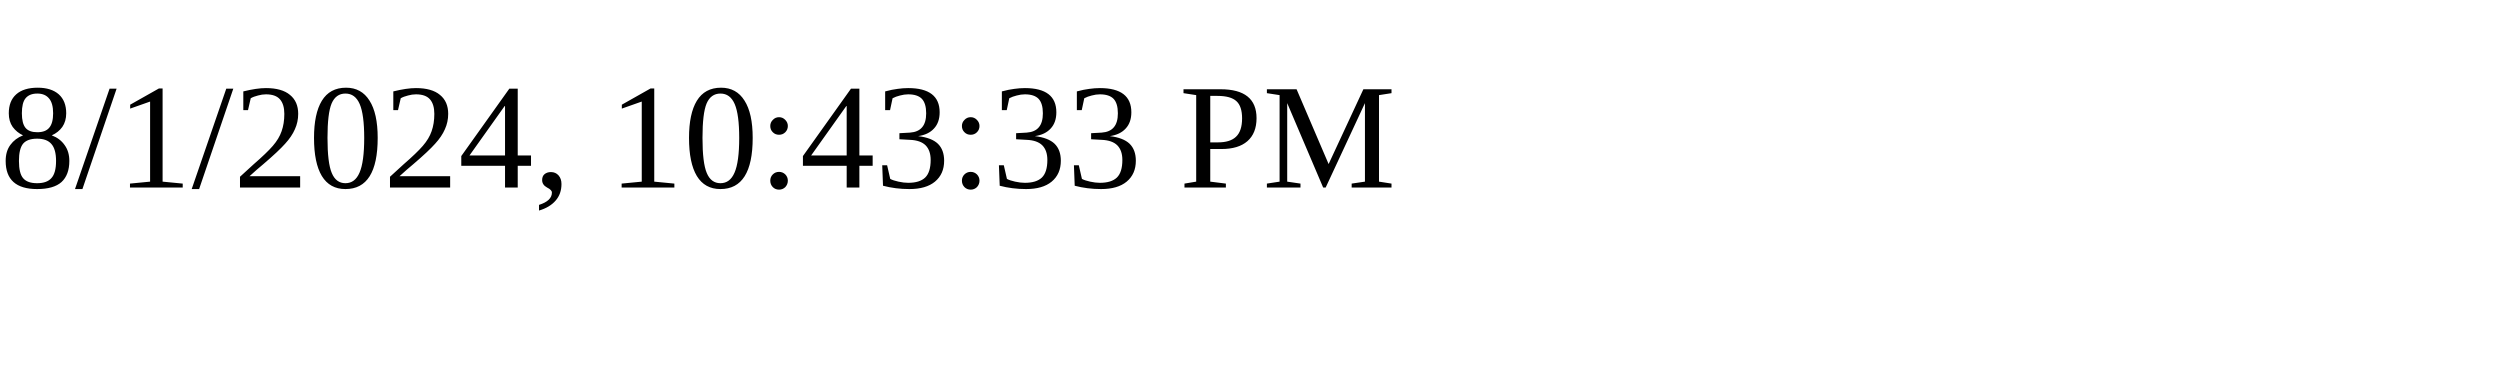
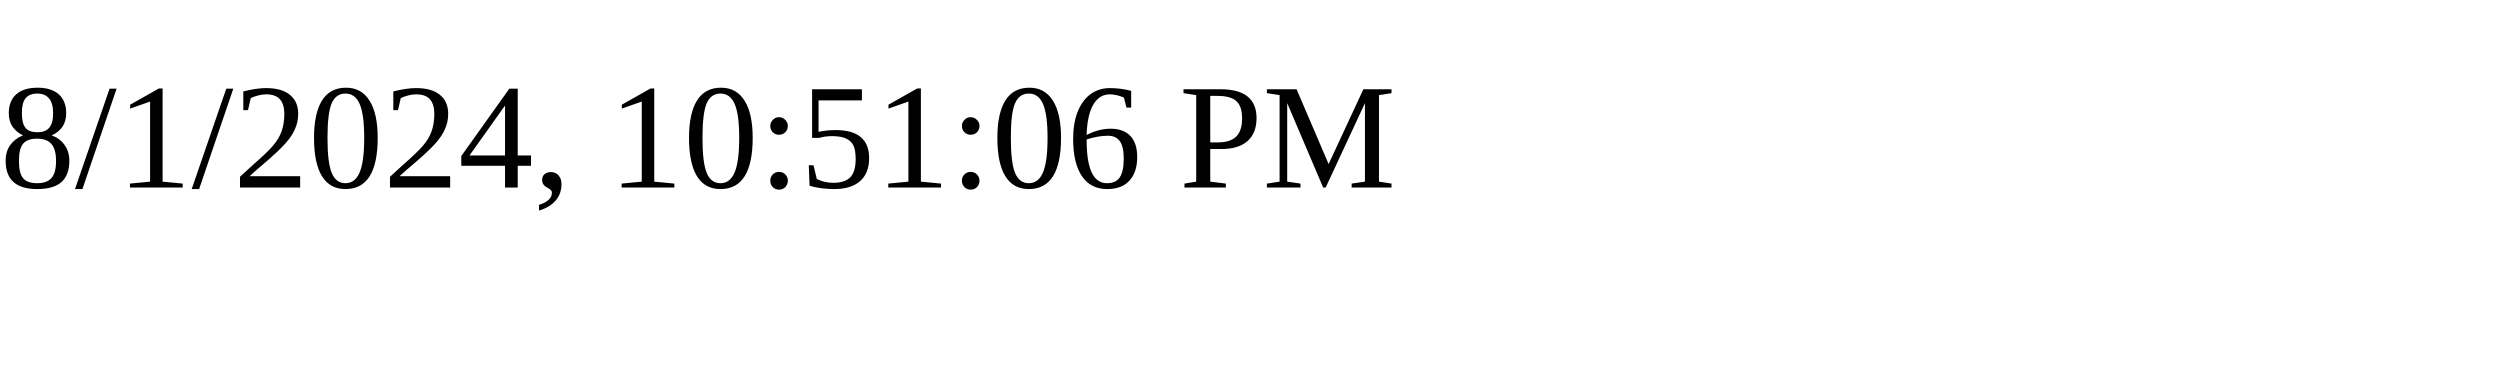
<svg xmlns="http://www.w3.org/2000/svg" height="30" width="200">
-   <text x="0" y="15">8/1/2024, 10:43:33 PM</text>
+   <text x="0" y="15">8/1/2024, 10:51:06 PM</text>
</svg>
